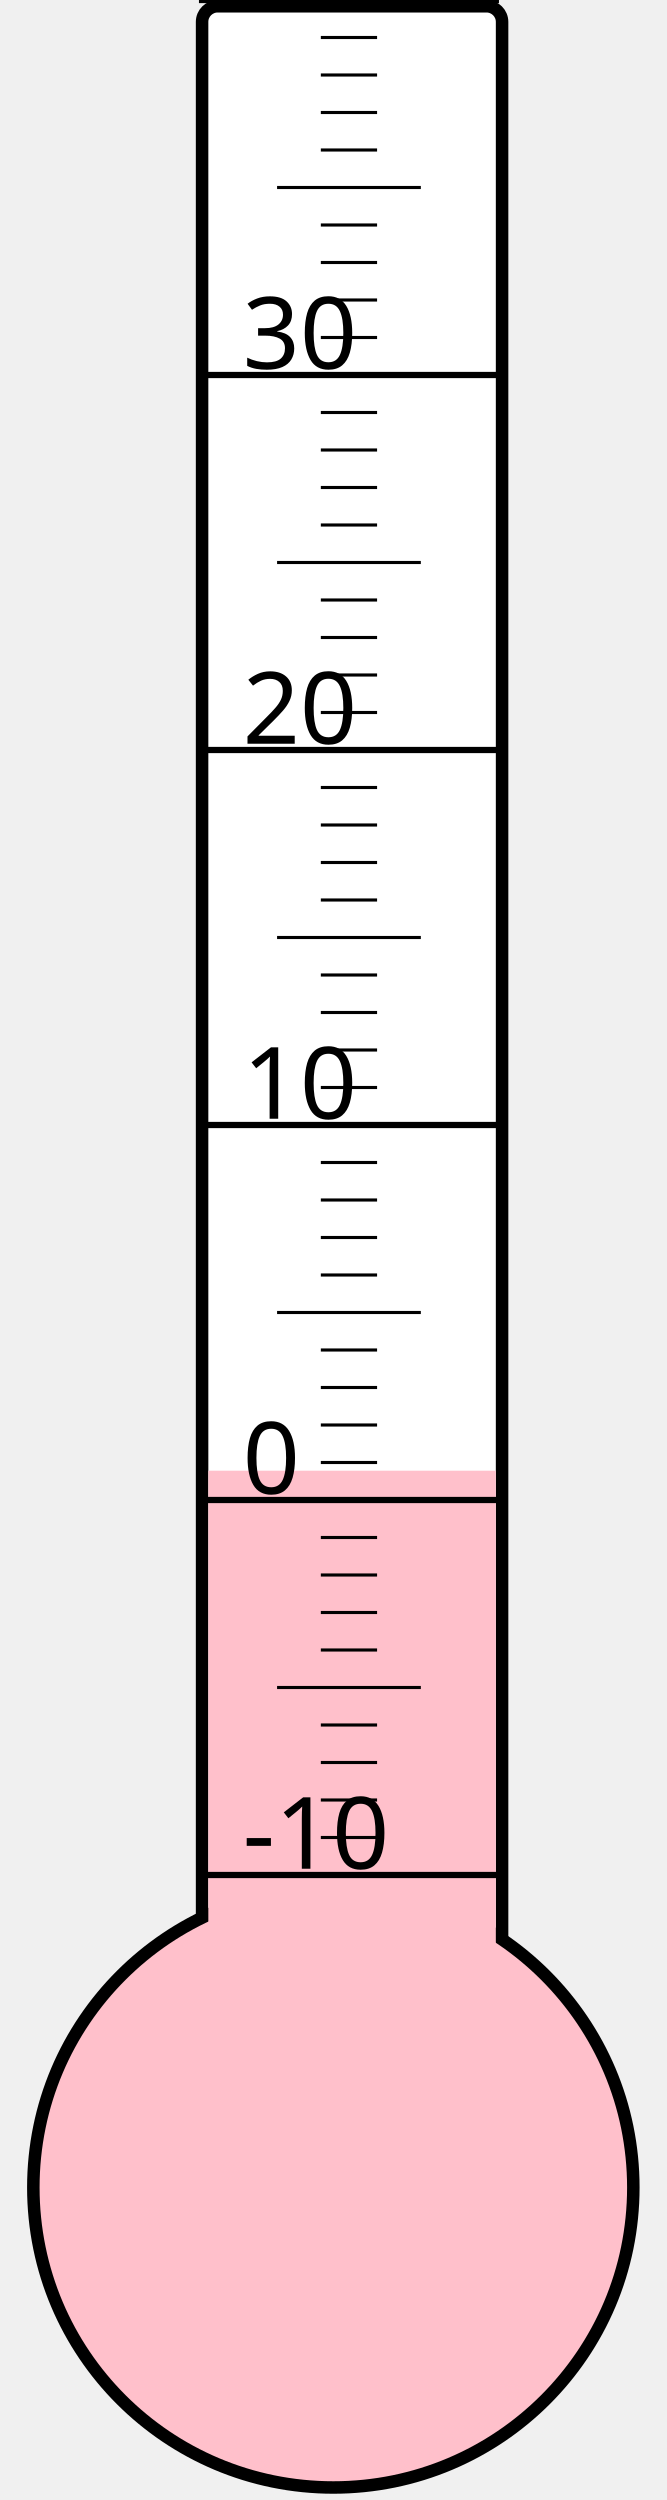
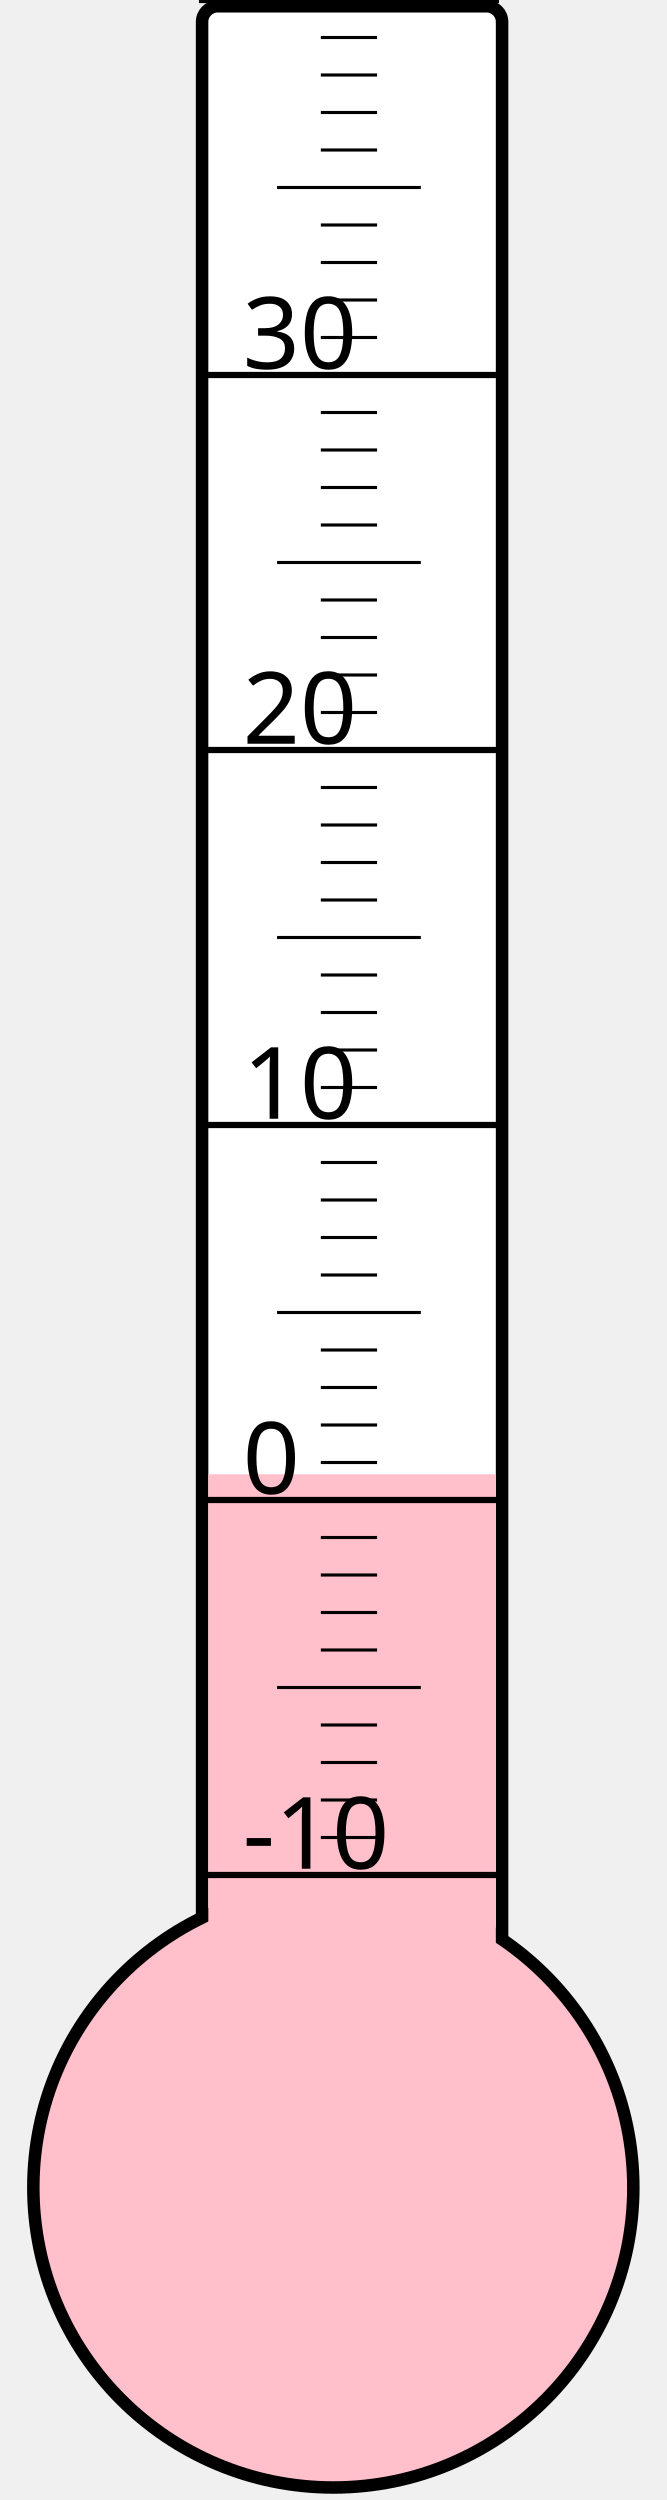
<svg xmlns="http://www.w3.org/2000/svg" width="40px" height="150px" viewBox="0 0 200 800">
  <rect width="200" height="800" x="0" y="0" style="fill: #ffffeb; fill-opacity: 0;" />
  <rect width="96" height="680" x="58" y="2" rx="5" ry="5" style="fill: white; fill-opacity: 1; stroke: black; stroke-width: 4;" />
  <circle cx="100" cy="700" r="96" style="fill: pink; stroke: black; stroke-width: 4;" />
-   <rect width="92" height="229.375" x="60" y="470.625" style="fill: pink; fill-opacity: 1; stroke-width: 0;" />
+   <rect width="92" height="228.25" x="60" y="471.75" style="fill: pink; fill-opacity: 1; stroke-width: 0;" />
  <text x="71" y="598" style="font-family: sans-serif; font-size: 24pt;">-10</text>
  <text x="71" y="478" style="font-family: sans-serif; font-size: 24pt;">0</text>
  <text x="71" y="358" style="font-family: sans-serif; font-size: 24pt;">10</text>
  <text x="71" y="238" style="font-family: sans-serif; font-size: 24pt;">20</text>
  <text x="71" y="118" style="font-family: sans-serif; font-size: 24pt;">30</text>
  <g style="stroke: black;">
    <line x1="57" y1="600" x2="153" y2="600" style="stroke-width: 2;" />
    <line x1="96" y1="588" x2="114" y2="588" style="stroke-width: 1;" />
    <line x1="96" y1="576" x2="114" y2="576" style="stroke-width: 1;" />
    <line x1="96" y1="564" x2="114" y2="564" style="stroke-width: 1;" />
    <line x1="96" y1="552" x2="114" y2="552" style="stroke-width: 1;" />
    <line x1="82" y1="540" x2="128" y2="540" style="stroke-width: 1;" />
    <line x1="96" y1="528" x2="114" y2="528" style="stroke-width: 1;" />
    <line x1="96" y1="516" x2="114" y2="516" style="stroke-width: 1;" />
    <line x1="96" y1="504" x2="114" y2="504" style="stroke-width: 1;" />
    <line x1="96" y1="492" x2="114" y2="492" style="stroke-width: 1;" />
    <line x1="57" y1="480" x2="153" y2="480" style="stroke-width: 2;" />
    <line x1="96" y1="468" x2="114" y2="468" style="stroke-width: 1;" />
    <line x1="96" y1="456" x2="114" y2="456" style="stroke-width: 1;" />
    <line x1="96" y1="444" x2="114" y2="444" style="stroke-width: 1;" />
    <line x1="96" y1="432" x2="114" y2="432" style="stroke-width: 1;" />
    <line x1="82" y1="420" x2="128" y2="420" style="stroke-width: 1;" />
    <line x1="96" y1="408" x2="114" y2="408" style="stroke-width: 1;" />
    <line x1="96" y1="396" x2="114" y2="396" style="stroke-width: 1;" />
    <line x1="96" y1="384" x2="114" y2="384" style="stroke-width: 1;" />
    <line x1="96" y1="372" x2="114" y2="372" style="stroke-width: 1;" />
    <line x1="57" y1="360" x2="153" y2="360" style="stroke-width: 2;" />
    <line x1="96" y1="348" x2="114" y2="348" style="stroke-width: 1;" />
    <line x1="96" y1="336" x2="114" y2="336" style="stroke-width: 1;" />
    <line x1="96" y1="324" x2="114" y2="324" style="stroke-width: 1;" />
    <line x1="96" y1="312" x2="114" y2="312" style="stroke-width: 1;" />
    <line x1="82" y1="300" x2="128" y2="300" style="stroke-width: 1;" />
    <line x1="96" y1="288" x2="114" y2="288" style="stroke-width: 1;" />
    <line x1="96" y1="276" x2="114" y2="276" style="stroke-width: 1;" />
    <line x1="96" y1="264" x2="114" y2="264" style="stroke-width: 1;" />
    <line x1="96" y1="252" x2="114" y2="252" style="stroke-width: 1;" />
    <line x1="57" y1="240" x2="153" y2="240" style="stroke-width: 2;" />
    <line x1="96" y1="228" x2="114" y2="228" style="stroke-width: 1;" />
    <line x1="96" y1="216" x2="114" y2="216" style="stroke-width: 1;" />
    <line x1="96" y1="204" x2="114" y2="204" style="stroke-width: 1;" />
    <line x1="96" y1="192" x2="114" y2="192" style="stroke-width: 1;" />
    <line x1="82" y1="180" x2="128" y2="180" style="stroke-width: 1;" />
    <line x1="96" y1="168" x2="114" y2="168" style="stroke-width: 1;" />
    <line x1="96" y1="156" x2="114" y2="156" style="stroke-width: 1;" />
    <line x1="96" y1="144" x2="114" y2="144" style="stroke-width: 1;" />
    <line x1="96" y1="132" x2="114" y2="132" style="stroke-width: 1;" />
    <line x1="57" y1="120" x2="153" y2="120" style="stroke-width: 2;" />
    <line x1="96" y1="108" x2="114" y2="108" style="stroke-width: 1;" />
    <line x1="96" y1="96" x2="114" y2="96" style="stroke-width: 1;" />
    <line x1="96" y1="84" x2="114" y2="84" style="stroke-width: 1;" />
    <line x1="96" y1="72" x2="114" y2="72" style="stroke-width: 1;" />
    <line x1="82" y1="60" x2="128" y2="60" style="stroke-width: 1;" />
    <line x1="96" y1="48" x2="114" y2="48" style="stroke-width: 1;" />
    <line x1="96" y1="36" x2="114" y2="36" style="stroke-width: 1;" />
    <line x1="96" y1="24" x2="114" y2="24" style="stroke-width: 1;" />
    <line x1="96" y1="12" x2="114" y2="12" style="stroke-width: 1;" />
    <line x1="57" y1="0" x2="153" y2="0" style="stroke-width: 2;" />
  </g>
</svg>
